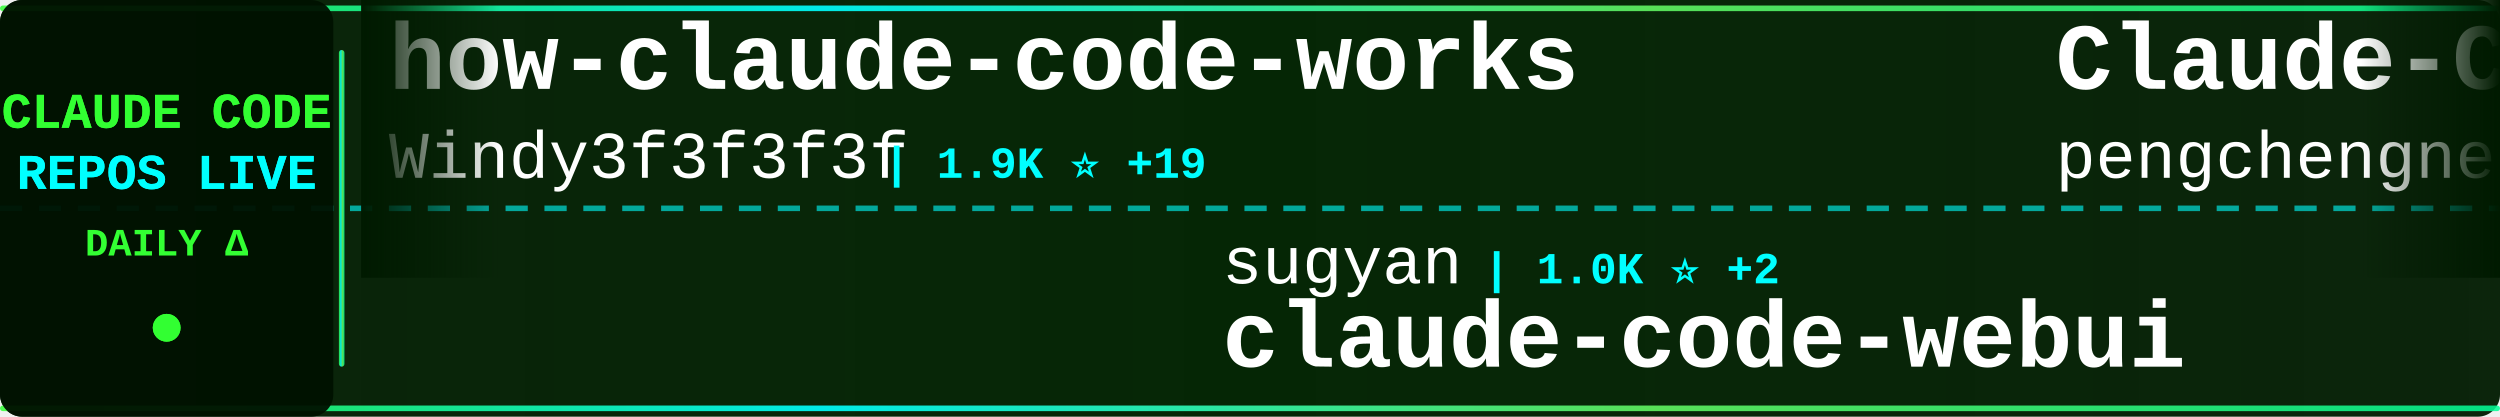
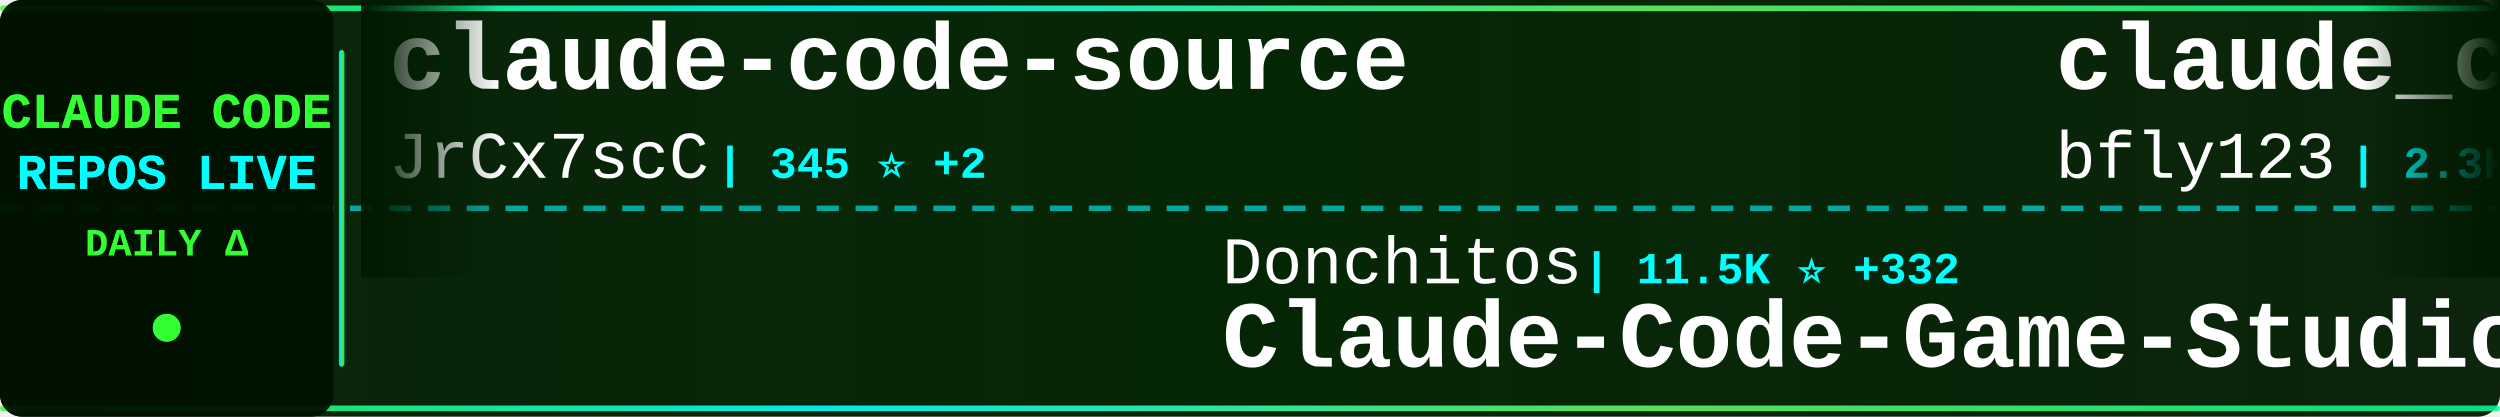
<svg xmlns="http://www.w3.org/2000/svg" width="900" height="150">
  <defs>
    <linearGradient id="tickerBg" x1="0%" y1="0%" x2="100%" y2="0%">
      <stop offset="0%" style="stop-color:#001a00;stop-opacity:0.95" />
      <stop offset="50%" style="stop-color:#002200;stop-opacity:0.98" />
      <stop offset="100%" style="stop-color:#001a00;stop-opacity:0.95" />
    </linearGradient>
    <linearGradient id="borderGrad" x1="0%" y1="0%" x2="100%" y2="0%">
      <stop offset="0%" style="stop-color:#33ff33;stop-opacity:0.85">
        <animate attributeName="stop-opacity" values="0.85;1;0.85" dur="2s" repeatCount="indefinite" />
      </stop>
      <stop offset="33%" style="stop-color:#00ffff;stop-opacity:0.9">
        <animate attributeName="stop-opacity" values="0.9;1;0.9" dur="2.2s" repeatCount="indefinite" />
      </stop>
      <stop offset="66%" style="stop-color:#66ff66;stop-opacity:0.85">
        <animate attributeName="stop-opacity" values="0.85;1;0.85" dur="1.8s" repeatCount="indefinite" />
      </stop>
      <stop offset="100%" style="stop-color:#00ff99;stop-opacity:0.85">
        <animate attributeName="stop-opacity" values="0.85;1;0.85" dur="2s" repeatCount="indefinite" />
      </stop>
    </linearGradient>
    <filter id="textGlow">
      <feGaussianBlur stdDeviation="0.1" result="coloredBlur" />
      <feMerge>
        <feMergeNode in="coloredBlur" />
        <feMergeNode in="SourceGraphic" />
      </feMerge>
    </filter>
    <filter id="metricGlow">
      <feGaussianBlur stdDeviation="0.2" result="coloredBlur" />
      <feMerge>
        <feMergeNode in="coloredBlur" />
        <feMergeNode in="SourceGraphic" />
      </feMerge>
    </filter>
    <linearGradient id="leftFade" x1="0%" y1="0%" x2="100%" y2="0%">
      <stop offset="0%" style="stop-color:#001a00;stop-opacity:1" />
      <stop offset="100%" style="stop-color:#001a00;stop-opacity:0" />
    </linearGradient>
    <linearGradient id="rightFade" x1="0%" y1="0%" x2="100%" y2="0%">
      <stop offset="0%" style="stop-color:#001a00;stop-opacity:0" />
      <stop offset="100%" style="stop-color:#001a00;stop-opacity:1" />
    </linearGradient>
  </defs>
  <rect width="900" height="150" fill="url(#tickerBg)" rx="8" />
  <rect x="0" y="2" width="900" height="2" fill="url(#borderGrad)" rx="1" />
  <rect x="0" y="146" width="900" height="2" fill="url(#borderGrad)" rx="1" />
  <line x1="0" y1="75" x2="900" y2="75" stroke="#00ffff" stroke-width="2" stroke-dasharray="8 6" opacity="0.6" />
  <rect x="0" y="0" width="120" height="150" fill="#001100" opacity="0.95" rx="8" />
  <text x="60" y="46" font-family="'Courier New', monospace" font-size="18" font-weight="bold" fill="#33ff33" text-anchor="middle" filter="url(#textGlow)">
    CLAUDE CODE
  </text>
  <text x="60" y="68" font-family="'Courier New', monospace" font-size="18" font-weight="bold" fill="#00ffff" text-anchor="middle" filter="url(#textGlow)">
    REPOS LIVE
  </text>
  <text x="60" y="92" font-family="'Courier New', monospace" font-size="14" font-weight="bold" fill="#33ff33" text-anchor="middle">
    DAILY Δ
  </text>
  <circle cx="60" cy="118" r="5" fill="#33ff33" filter="url(#metricGlow)">
    <animate attributeName="r" values="4;6;4" dur="1.5s" repeatCount="indefinite" />
    <animate attributeName="opacity" values="0.6;1;0.6" dur="1.5s" repeatCount="indefinite" />
  </circle>
  <rect x="122" y="18" width="2" height="114" fill="url(#borderGrad)" rx="1" />
  <clipPath id="tickerClip">
    <rect x="130" y="0" width="770" height="150" />
  </clipPath>
  <g clip-path="url(#tickerClip)">
    <g id="tickerItems">
      <animateTransform attributeName="transform" attributeType="XML" type="translate" from="0 0" to="-3000 0" dur="54s" repeatCount="indefinite" />
      <g transform="translate(0, 0)">
-         <text x="140" y="32" font-family="'Courier New', monospace" font-size="34" font-weight="bold" fill="#ffffff">how-claude-code-works</text>
-         <text x="140" y="64" font-family="'Courier New', monospace" font-size="24" font-weight="normal" fill="#ffffff" opacity="1.0">Windy3f3f3f3f</text>
-         <text x="318" y="64" font-family="'Courier New', monospace" font-size="16" font-weight="bold" fill="#00ffff"> | 1.9K ⭐ +19</text>
+         <text x="140" y="32" font-family="'Courier New', monospace" font-size="34" font-weight="bold" fill="#ffffff">claude-code-source</text>
+         <text x="140" y="64" font-family="'Courier New', monospace" font-size="24" font-weight="normal" fill="#ffffff" opacity="1.0">JrCx7scC</text>
+         <text x="258" y="64" font-family="'Courier New', monospace" font-size="16" font-weight="bold" fill="#00ffff"> | 345 ⭐ +2</text>
      </g>
      <g transform="translate(300, 0)">
-         <text x="140" y="102" font-family="'Courier New', monospace" font-size="24" font-weight="normal" fill="#ffffff" opacity="1.0">sugyan</text>
-         <text x="234" y="102" font-family="'Courier New', monospace" font-size="16" font-weight="bold" fill="#00ffff"> | 1.0K ⭐ +2</text>
-         <text x="140" y="132" font-family="'Courier New', monospace" font-size="34" font-weight="bold" fill="#ffffff">claude-code-webui</text>
+         <text x="140" y="102" font-family="'Courier New', monospace" font-size="24" font-weight="normal" fill="#ffffff" opacity="1.0">Donchitos</text>
+         <text x="270" y="102" font-family="'Courier New', monospace" font-size="16" font-weight="bold" fill="#00ffff"> | 11.5K ⭐ +332</text>
+         <text x="140" y="132" font-family="'Courier New', monospace" font-size="34" font-weight="bold" fill="#ffffff">Claude-Code-Game-Studios</text>
      </g>
      <g transform="translate(600, 0)">
-         <text x="140" y="32" font-family="'Courier New', monospace" font-size="34" font-weight="bold" fill="#ffffff">Claude-Code</text>
-         <text x="140" y="64" font-family="'Courier New', monospace" font-size="24" font-weight="normal" fill="#ffffff" opacity="1.0">pengchengneo</text>
-         <text x="306" y="64" font-family="'Courier New', monospace" font-size="16" font-weight="bold" fill="#00ffff"> | 1.2K ⭐ +8</text>
+         <text x="140" y="32" font-family="'Courier New', monospace" font-size="34" font-weight="bold" fill="#ffffff">claude_code_bridge</text>
+         <text x="140" y="64" font-family="'Courier New', monospace" font-size="24" font-weight="normal" fill="#ffffff" opacity="1.0">bfly123</text>
+         <text x="246" y="64" font-family="'Courier New', monospace" font-size="16" font-weight="bold" fill="#00ffff"> | 2.3K ⭐ +21</text>
      </g>
      <g transform="translate(900, 0)">
-         <text x="140" y="102" font-family="'Courier New', monospace" font-size="24" font-weight="normal" fill="#ffffff" opacity="1.0">ChinaSiro</text>
-         <text x="270" y="102" font-family="'Courier New', monospace" font-size="16" font-weight="bold" fill="#00ffff"> | 8.9K ⭐ +22</text>
-         <text x="140" y="132" font-family="'Courier New', monospace" font-size="34" font-weight="bold" fill="#ffffff">claude-code-sourcemap</text>
+         <text x="140" y="102" font-family="'Courier New', monospace" font-size="24" font-weight="normal" fill="#ffffff" opacity="1.0">guanshan</text>
+         <text x="258" y="102" font-family="'Courier New', monospace" font-size="16" font-weight="bold" fill="#00ffff"> | 56 ⭐</text>
+         <text x="140" y="132" font-family="'Courier New', monospace" font-size="34" font-weight="bold" fill="#ffffff">ClaudeCode</text>
      </g>
      <g transform="translate(1200, 0)">
+         <text x="140" y="32" font-family="'Courier New', monospace" font-size="34" font-weight="bold" fill="#ffffff">claude-code-telegram</text>
+         <text x="140" y="64" font-family="'Courier New', monospace" font-size="24" font-weight="normal" fill="#ffffff" opacity="1.0">RichardAtCT</text>
+         <text x="294" y="64" font-family="'Courier New', monospace" font-size="16" font-weight="bold" fill="#00ffff"> | 2.4K ⭐ +6</text>
+       </g>
+       <g transform="translate(1500, 0)">
+         <text x="140" y="102" font-family="'Courier New', monospace" font-size="24" font-weight="normal" fill="#ffffff" opacity="1.0">777genius</text>
+         <text x="270" y="102" font-family="'Courier New', monospace" font-size="16" font-weight="bold" fill="#00ffff"> | 897 ⭐</text>
+         <text x="140" y="132" font-family="'Courier New', monospace" font-size="34" font-weight="bold" fill="#ffffff">claude-code-source-code</text>
+       </g>
+       <g transform="translate(1800, 0)">
+         <text x="140" y="32" font-family="'Courier New', monospace" font-size="34" font-weight="bold" fill="#ffffff">happy</text>
+         <text x="140" y="64" font-family="'Courier New', monospace" font-size="24" font-weight="normal" fill="#ffffff" opacity="1.0">slopus</text>
+         <text x="234" y="64" font-family="'Courier New', monospace" font-size="16" font-weight="bold" fill="#00ffff"> | 18.6K ⭐ +110</text>
+       </g>
+       <g transform="translate(2100, 0)">
+         <text x="140" y="102" font-family="'Courier New', monospace" font-size="24" font-weight="normal" fill="#ffffff" opacity="1.0">Yuyz0112</text>
+         <text x="258" y="102" font-family="'Courier New', monospace" font-size="16" font-weight="bold" fill="#00ffff"> | 2.3K ⭐</text>
+         <text x="140" y="132" font-family="'Courier New', monospace" font-size="34" font-weight="bold" fill="#ffffff">claude-code-reverse</text>
+       </g>
+       <g transform="translate(2400, 0)">
        <text x="140" y="32" font-family="'Courier New', monospace" font-size="34" font-weight="bold" fill="#ffffff">ralph-claude-code</text>
        <text x="140" y="64" font-family="'Courier New', monospace" font-size="24" font-weight="normal" fill="#ffffff" opacity="1.0">frankbria</text>
        <text x="270" y="64" font-family="'Courier New', monospace" font-size="16" font-weight="bold" fill="#00ffff"> | 8.7K ⭐ +21</text>
      </g>
-       <g transform="translate(1500, 0)">
-         <text x="140" y="102" font-family="'Courier New', monospace" font-size="24" font-weight="normal" fill="#ffffff" opacity="1.0">Cranot</text>
-         <text x="234" y="102" font-family="'Courier New', monospace" font-size="16" font-weight="bold" fill="#00ffff"> | 2.6K ⭐ +5</text>
-         <text x="140" y="132" font-family="'Courier New', monospace" font-size="34" font-weight="bold" fill="#ffffff">claude-code-guide</text>
-       </g>
-       <g transform="translate(1800, 0)">
-         <text x="140" y="32" font-family="'Courier New', monospace" font-size="34" font-weight="bold" fill="#ffffff">claude-code-book</text>
-         <text x="140" y="64" font-family="'Courier New', monospace" font-size="24" font-weight="normal" fill="#ffffff" opacity="1.0">lintsinghua</text>
-         <text x="294" y="64" font-family="'Courier New', monospace" font-size="16" font-weight="bold" fill="#00ffff"> | 2.8K ⭐ +32</text>
-       </g>
-       <g transform="translate(2100, 0)">
-         <text x="140" y="102" font-family="'Courier New', monospace" font-size="24" font-weight="normal" fill="#ffffff" opacity="1.0">AICoderTudou</text>
-         <text x="306" y="102" font-family="'Courier New', monospace" font-size="16" font-weight="bold" fill="#00ffff"> | 485 ⭐ +3</text>
-         <text x="140" y="132" font-family="'Courier New', monospace" font-size="34" font-weight="bold" fill="#ffffff">claude-code-tudou</text>
-       </g>
-       <g transform="translate(2400, 0)">
-         <text x="140" y="32" font-family="'Courier New', monospace" font-size="34" font-weight="bold" fill="#ffffff">ClaudeCodeAgents</text>
-         <text x="140" y="64" font-family="'Courier New', monospace" font-size="24" font-weight="normal" fill="#ffffff" opacity="1.0">darcyegb</text>
-         <text x="258" y="64" font-family="'Courier New', monospace" font-size="16" font-weight="bold" fill="#00ffff"> | 661 ⭐</text>
-       </g>
      <g transform="translate(2700, 0)">
-         <text x="140" y="102" font-family="'Courier New', monospace" font-size="24" font-weight="normal" fill="#ffffff" opacity="1.0">disler</text>
-         <text x="234" y="102" font-family="'Courier New', monospace" font-size="16" font-weight="bold" fill="#00ffff"> | 3.5K ⭐ +4</text>
-         <text x="140" y="132" font-family="'Courier New', monospace" font-size="34" font-weight="bold" fill="#ffffff">claude-code-hooks-master...</text>
+         <text x="140" y="102" font-family="'Courier New', monospace" font-size="24" font-weight="normal" fill="#ffffff" opacity="1.0">darcyegb</text>
+         <text x="258" y="102" font-family="'Courier New', monospace" font-size="16" font-weight="bold" fill="#00ffff"> | 661 ⭐</text>
+         <text x="140" y="132" font-family="'Courier New', monospace" font-size="34" font-weight="bold" fill="#ffffff">ClaudeCodeAgents</text>
      </g>
      <g transform="translate(3000, 0)">
-         <text x="140" y="32" font-family="'Courier New', monospace" font-size="34" font-weight="bold" fill="#ffffff">how-claude-code-works</text>
-         <text x="140" y="64" font-family="'Courier New', monospace" font-size="24" font-weight="normal" fill="#ffffff" opacity="1.0">Windy3f3f3f3f</text>
-         <text x="318" y="64" font-family="'Courier New', monospace" font-size="16" font-weight="bold" fill="#00ffff"> | 1.9K ⭐ +19</text>
+         <text x="140" y="32" font-family="'Courier New', monospace" font-size="34" font-weight="bold" fill="#ffffff">claude-code-source</text>
+         <text x="140" y="64" font-family="'Courier New', monospace" font-size="24" font-weight="normal" fill="#ffffff" opacity="1.0">JrCx7scC</text>
+         <text x="258" y="64" font-family="'Courier New', monospace" font-size="16" font-weight="bold" fill="#00ffff"> | 345 ⭐ +2</text>
      </g>
      <g transform="translate(3300, 0)">
-         <text x="140" y="102" font-family="'Courier New', monospace" font-size="24" font-weight="normal" fill="#ffffff" opacity="1.0">sugyan</text>
-         <text x="234" y="102" font-family="'Courier New', monospace" font-size="16" font-weight="bold" fill="#00ffff"> | 1.0K ⭐ +2</text>
-         <text x="140" y="132" font-family="'Courier New', monospace" font-size="34" font-weight="bold" fill="#ffffff">claude-code-webui</text>
+         <text x="140" y="102" font-family="'Courier New', monospace" font-size="24" font-weight="normal" fill="#ffffff" opacity="1.0">Donchitos</text>
+         <text x="270" y="102" font-family="'Courier New', monospace" font-size="16" font-weight="bold" fill="#00ffff"> | 11.5K ⭐ +332</text>
+         <text x="140" y="132" font-family="'Courier New', monospace" font-size="34" font-weight="bold" fill="#ffffff">Claude-Code-Game-Studios</text>
      </g>
      <g transform="translate(3600, 0)">
-         <text x="140" y="32" font-family="'Courier New', monospace" font-size="34" font-weight="bold" fill="#ffffff">Claude-Code</text>
-         <text x="140" y="64" font-family="'Courier New', monospace" font-size="24" font-weight="normal" fill="#ffffff" opacity="1.0">pengchengneo</text>
-         <text x="306" y="64" font-family="'Courier New', monospace" font-size="16" font-weight="bold" fill="#00ffff"> | 1.2K ⭐ +8</text>
+         <text x="140" y="32" font-family="'Courier New', monospace" font-size="34" font-weight="bold" fill="#ffffff">claude_code_bridge</text>
+         <text x="140" y="64" font-family="'Courier New', monospace" font-size="24" font-weight="normal" fill="#ffffff" opacity="1.0">bfly123</text>
+         <text x="246" y="64" font-family="'Courier New', monospace" font-size="16" font-weight="bold" fill="#00ffff"> | 2.3K ⭐ +21</text>
      </g>
      <g transform="translate(3900, 0)">
-         <text x="140" y="102" font-family="'Courier New', monospace" font-size="24" font-weight="normal" fill="#ffffff" opacity="1.0">ChinaSiro</text>
-         <text x="270" y="102" font-family="'Courier New', monospace" font-size="16" font-weight="bold" fill="#00ffff"> | 8.9K ⭐ +22</text>
-         <text x="140" y="132" font-family="'Courier New', monospace" font-size="34" font-weight="bold" fill="#ffffff">claude-code-sourcemap</text>
+         <text x="140" y="102" font-family="'Courier New', monospace" font-size="24" font-weight="normal" fill="#ffffff" opacity="1.0">guanshan</text>
+         <text x="258" y="102" font-family="'Courier New', monospace" font-size="16" font-weight="bold" fill="#00ffff"> | 56 ⭐</text>
+         <text x="140" y="132" font-family="'Courier New', monospace" font-size="34" font-weight="bold" fill="#ffffff">ClaudeCode</text>
      </g>
    </g>
  </g>
  <rect x="130" y="0" width="50" height="100" fill="url(#leftFade)" />
  <rect x="850" y="0" width="50" height="100" fill="url(#rightFade)" />
</svg>
